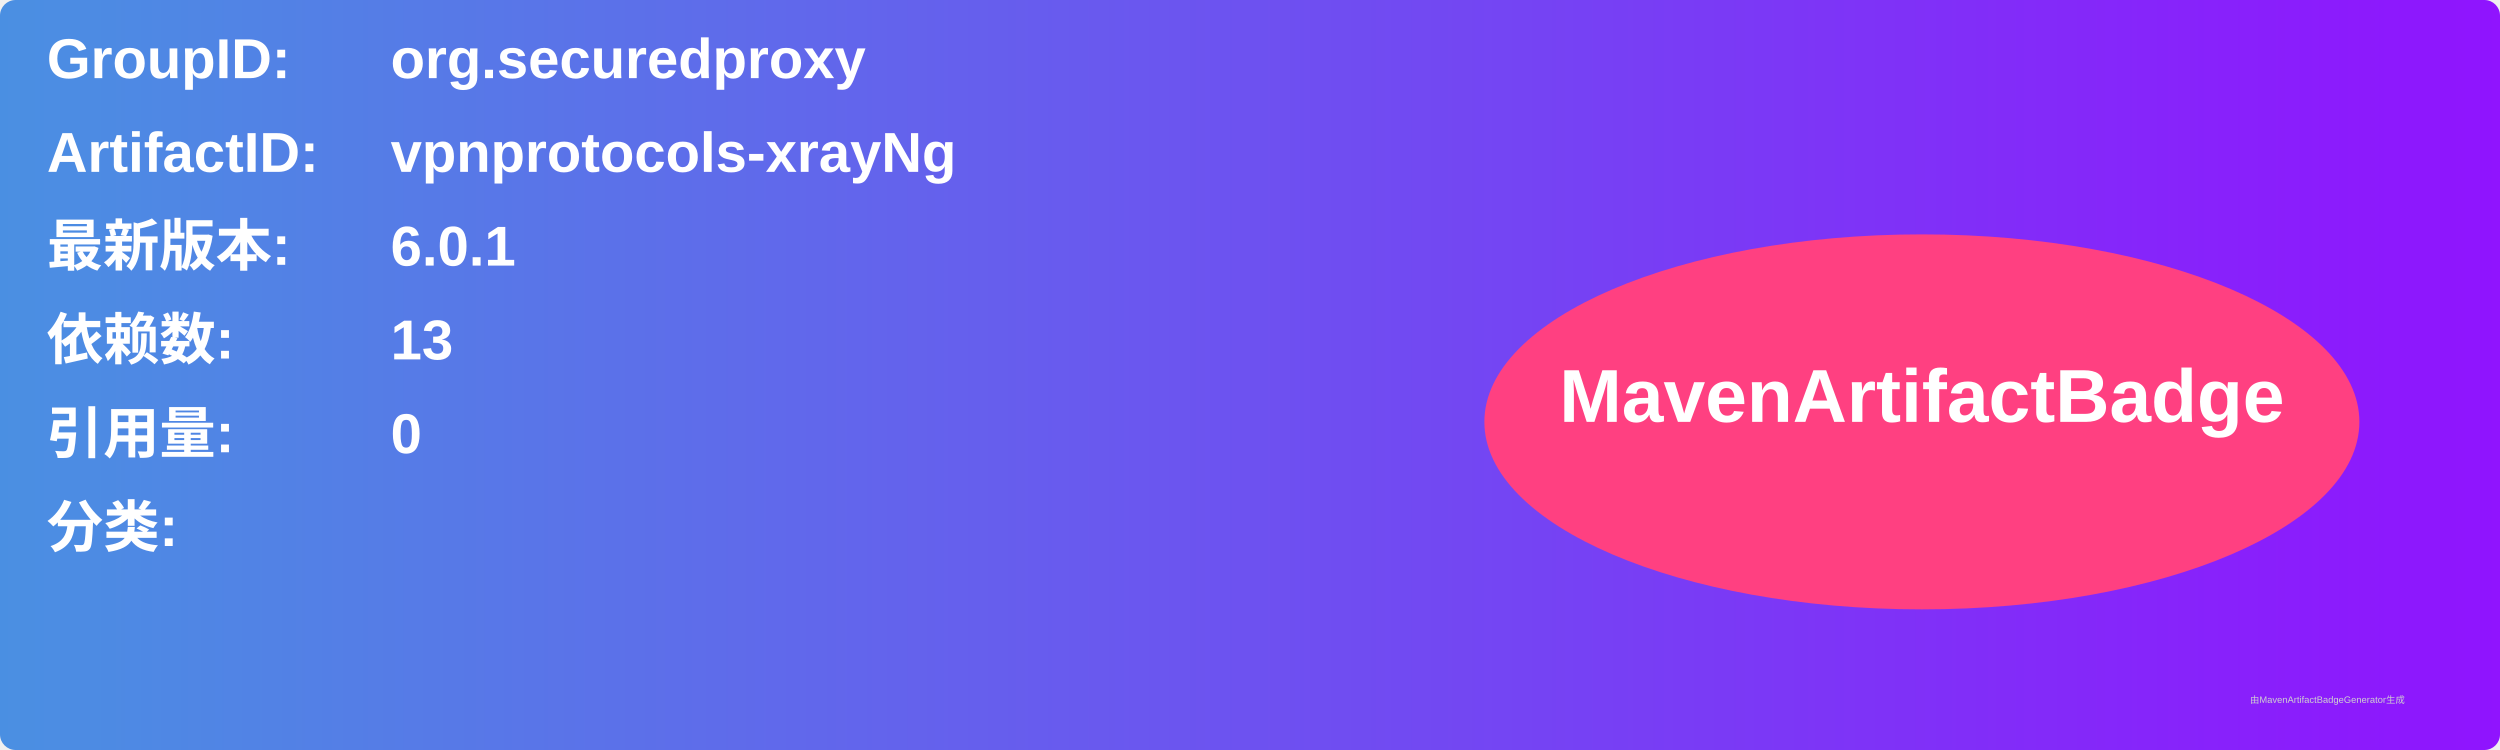
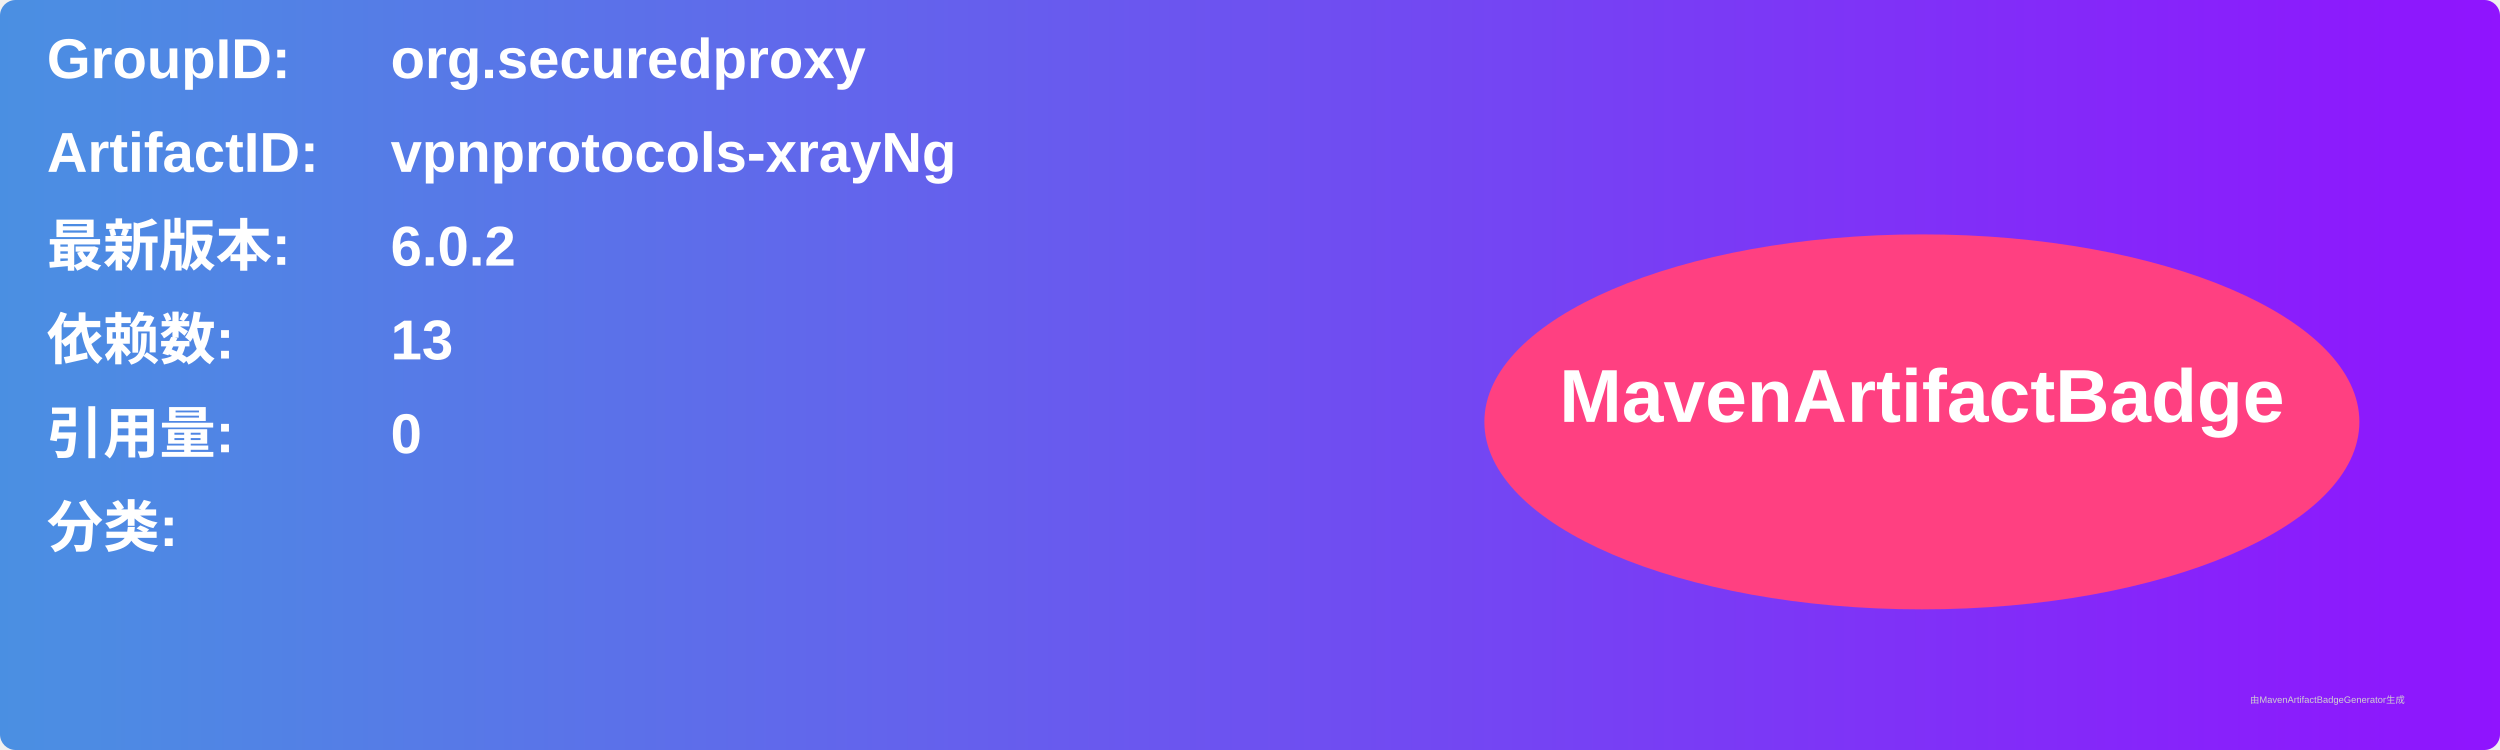
<svg xmlns="http://www.w3.org/2000/svg" width="800" height="240" viewBox="0 0 800 240">
  <linearGradient id="grad" x1="0%" y1="0%" x2="100%" y2="0%">
    <stop offset="0%" stop-color="#4a90e2" />
    <stop offset="100%" stop-color="#9013fe" />
  </linearGradient>
  <rect width="100%" height="100%" rx="5" ry="5" fill="url(#grad)" />
  <g transform="translate(15, 15)">
    <text x="0" y="10" font-family="Arial" font-size="18" fill="white" font-weight="bold" width="260">GroupID:</text>
    <text x="110" y="10" font-family="Arial" font-size="18" fill="white" font-weight="bold" width="460">org.securedproxy</text>
    <text x="0" y="40" font-family="Arial" font-size="18" fill="white" font-weight="bold" width="260">ArtifactID:</text>
    <text x="110" y="40" font-family="Arial" font-size="18" fill="white" font-weight="bold" width="460">vpnprotocols-xrayNg</text>
    <text x="0" y="70" font-family="Arial" font-size="18" fill="white" font-weight="bold">最新版本:</text>
    <text x="110" y="70" font-family="Arial" font-size="18" fill="white" font-weight="bold">
-       <tspan font-weight="bold">6.0.1</tspan>
+       <tspan font-weight="bold">6.0.2</tspan>
    </text>
    <text x="0" y="100" font-family="Arial" font-size="18" fill="white" font-weight="bold">依赖数: </text>
    <text x="110" y="100" font-family="Arial" font-size="18" fill="white">
      <tspan font-weight="bold">13</tspan>
    </text>
    <text x="0" y="130" font-family="Arial" font-size="18" fill="white" font-weight="bold">引用量: </text>
    <text x="110" y="130" font-family="Arial" font-size="18" fill="white">
      <tspan font-weight="bold">0</tspan>
    </text>
    <text x="0" y="160" font-family="Arial" font-size="18" fill="white" font-weight="bold">分类:</text>
    <text x="10" y="190" font-family="Arial" font-size="10" fill="white">
      <tspan font-weight="bold" />
    </text>
    <ellipse cx="600" cy="120" rx="140" ry="60" fill="#ff4081" />
    <text x="600" y="120" text-anchor="middle" font-family="Arial" font-size="24" fill="white" font-weight="bold">MavenArtifactBadge</text>
  </g>
  <text x="720" y="225" font-family="Arial" font-size="3" fill="#d0d0d0">由MavenArtifactBadgeGenerator生成</text>
</svg>
